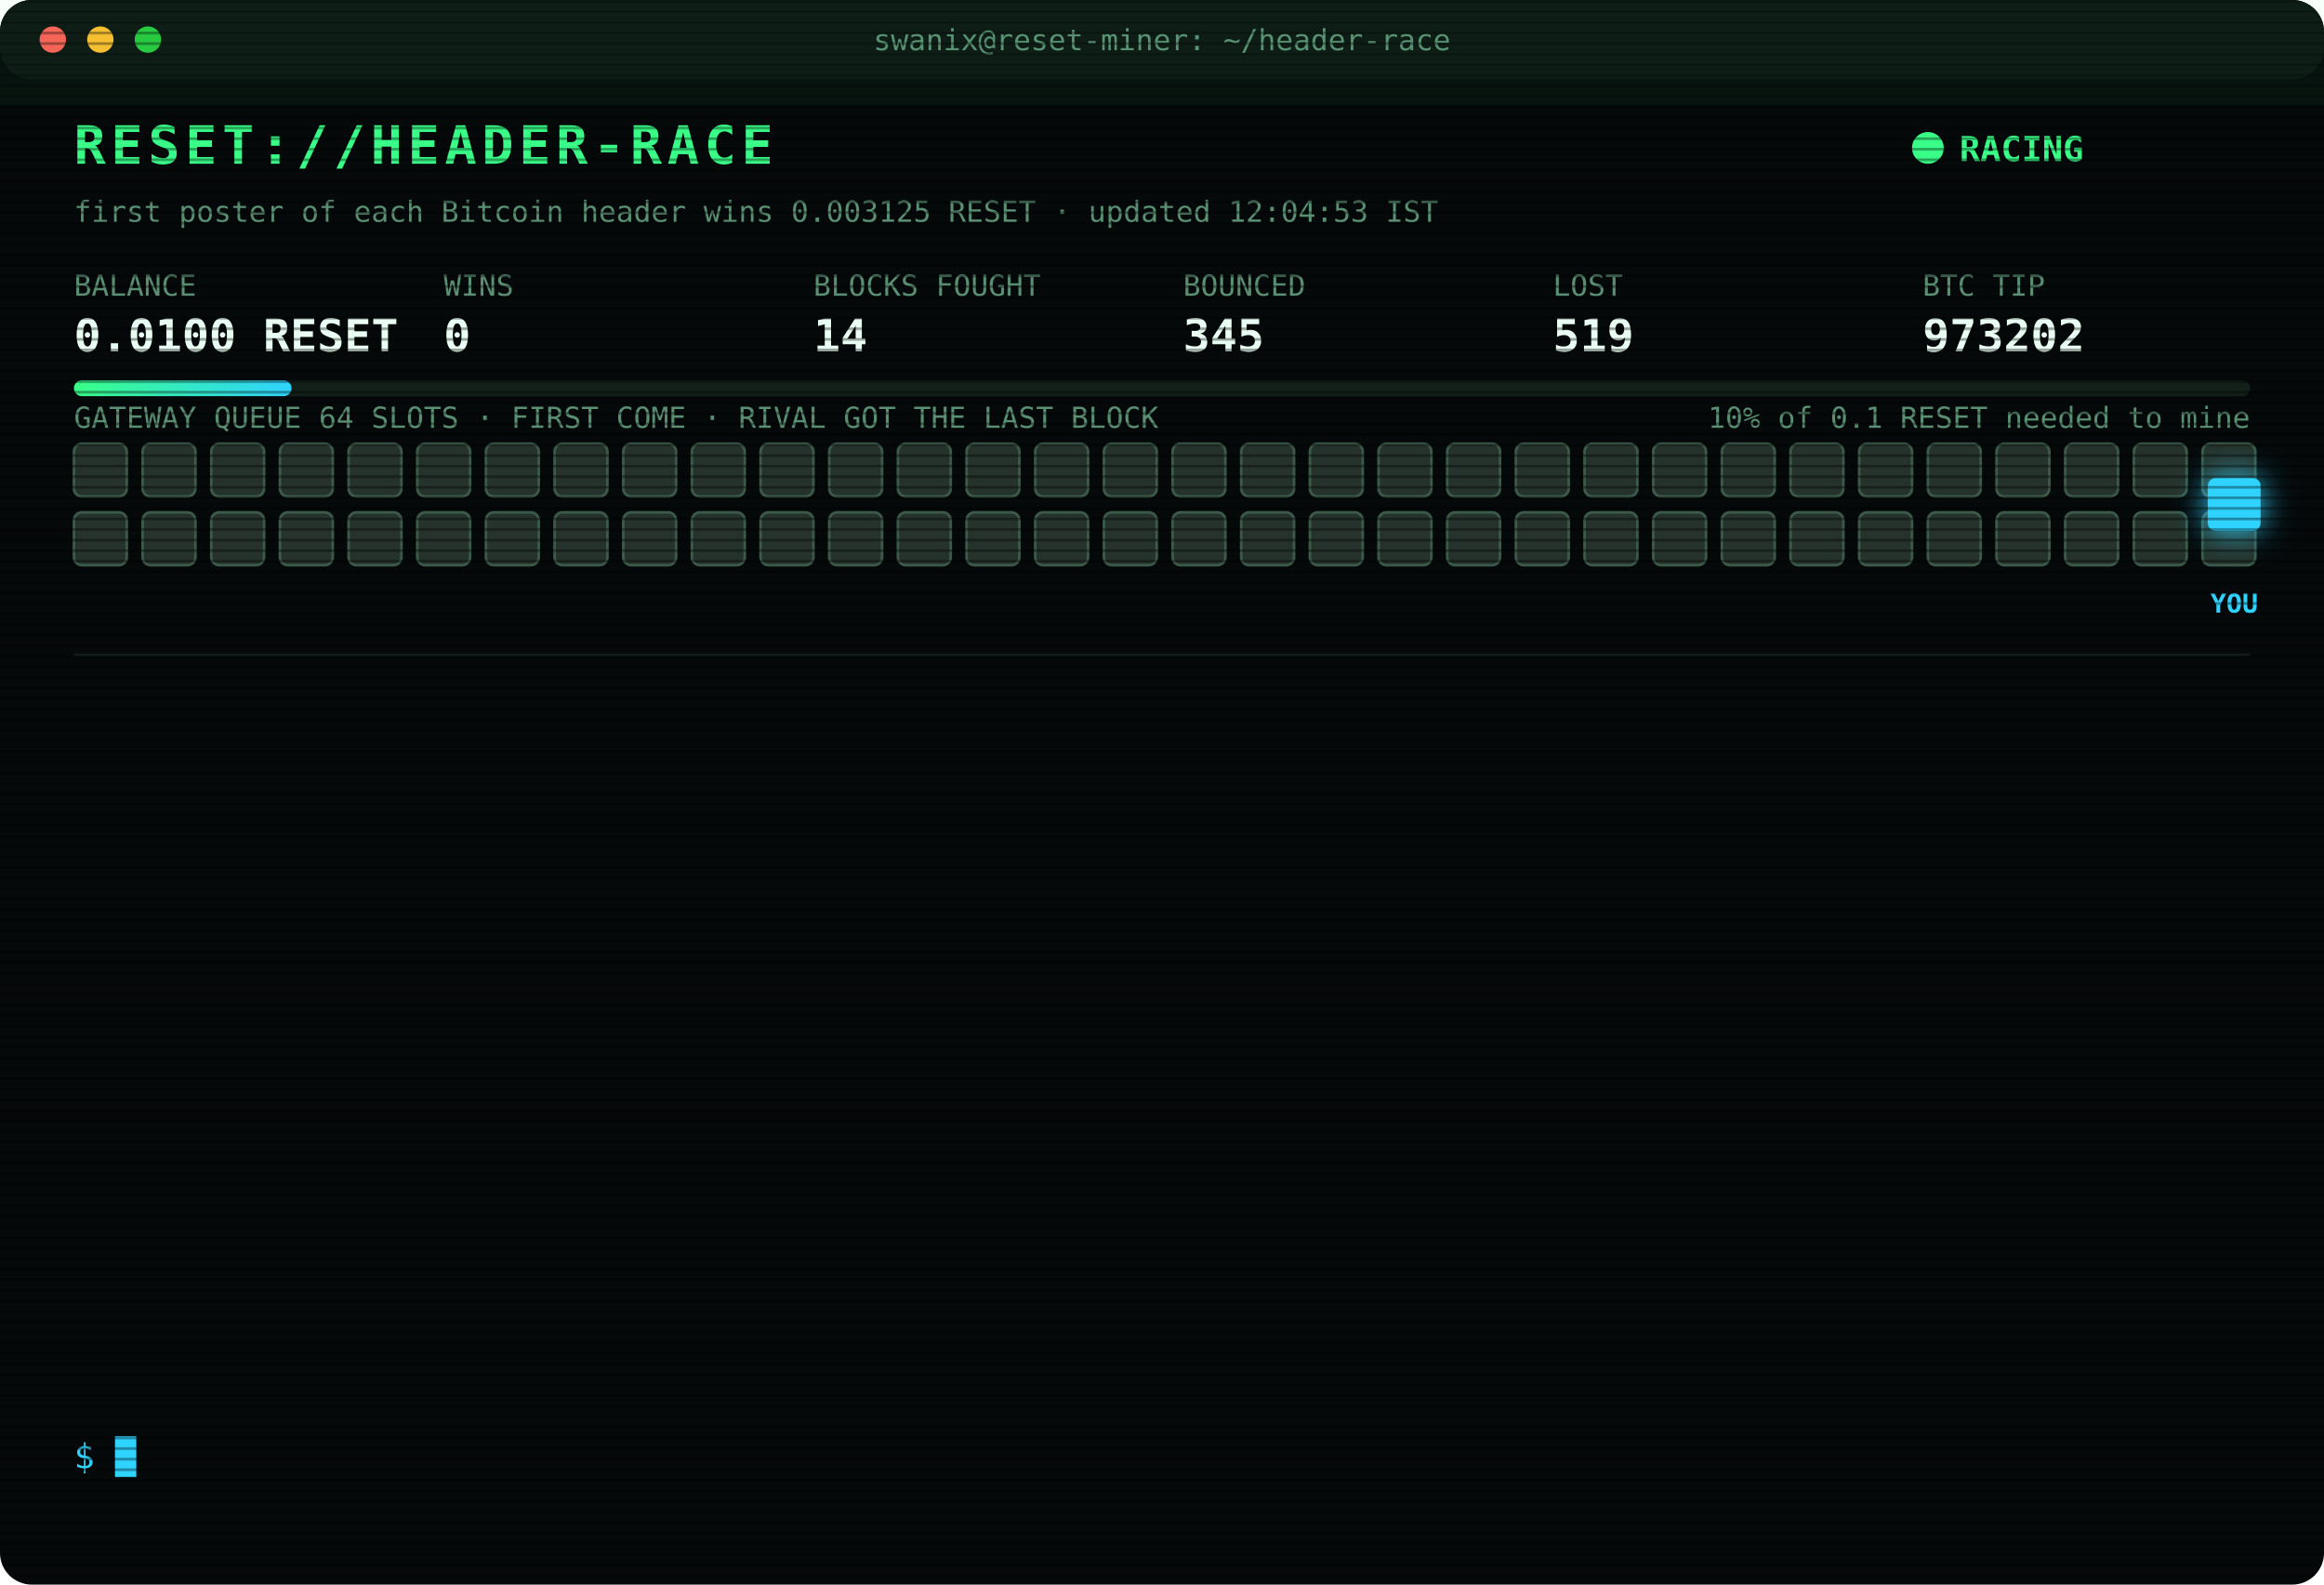
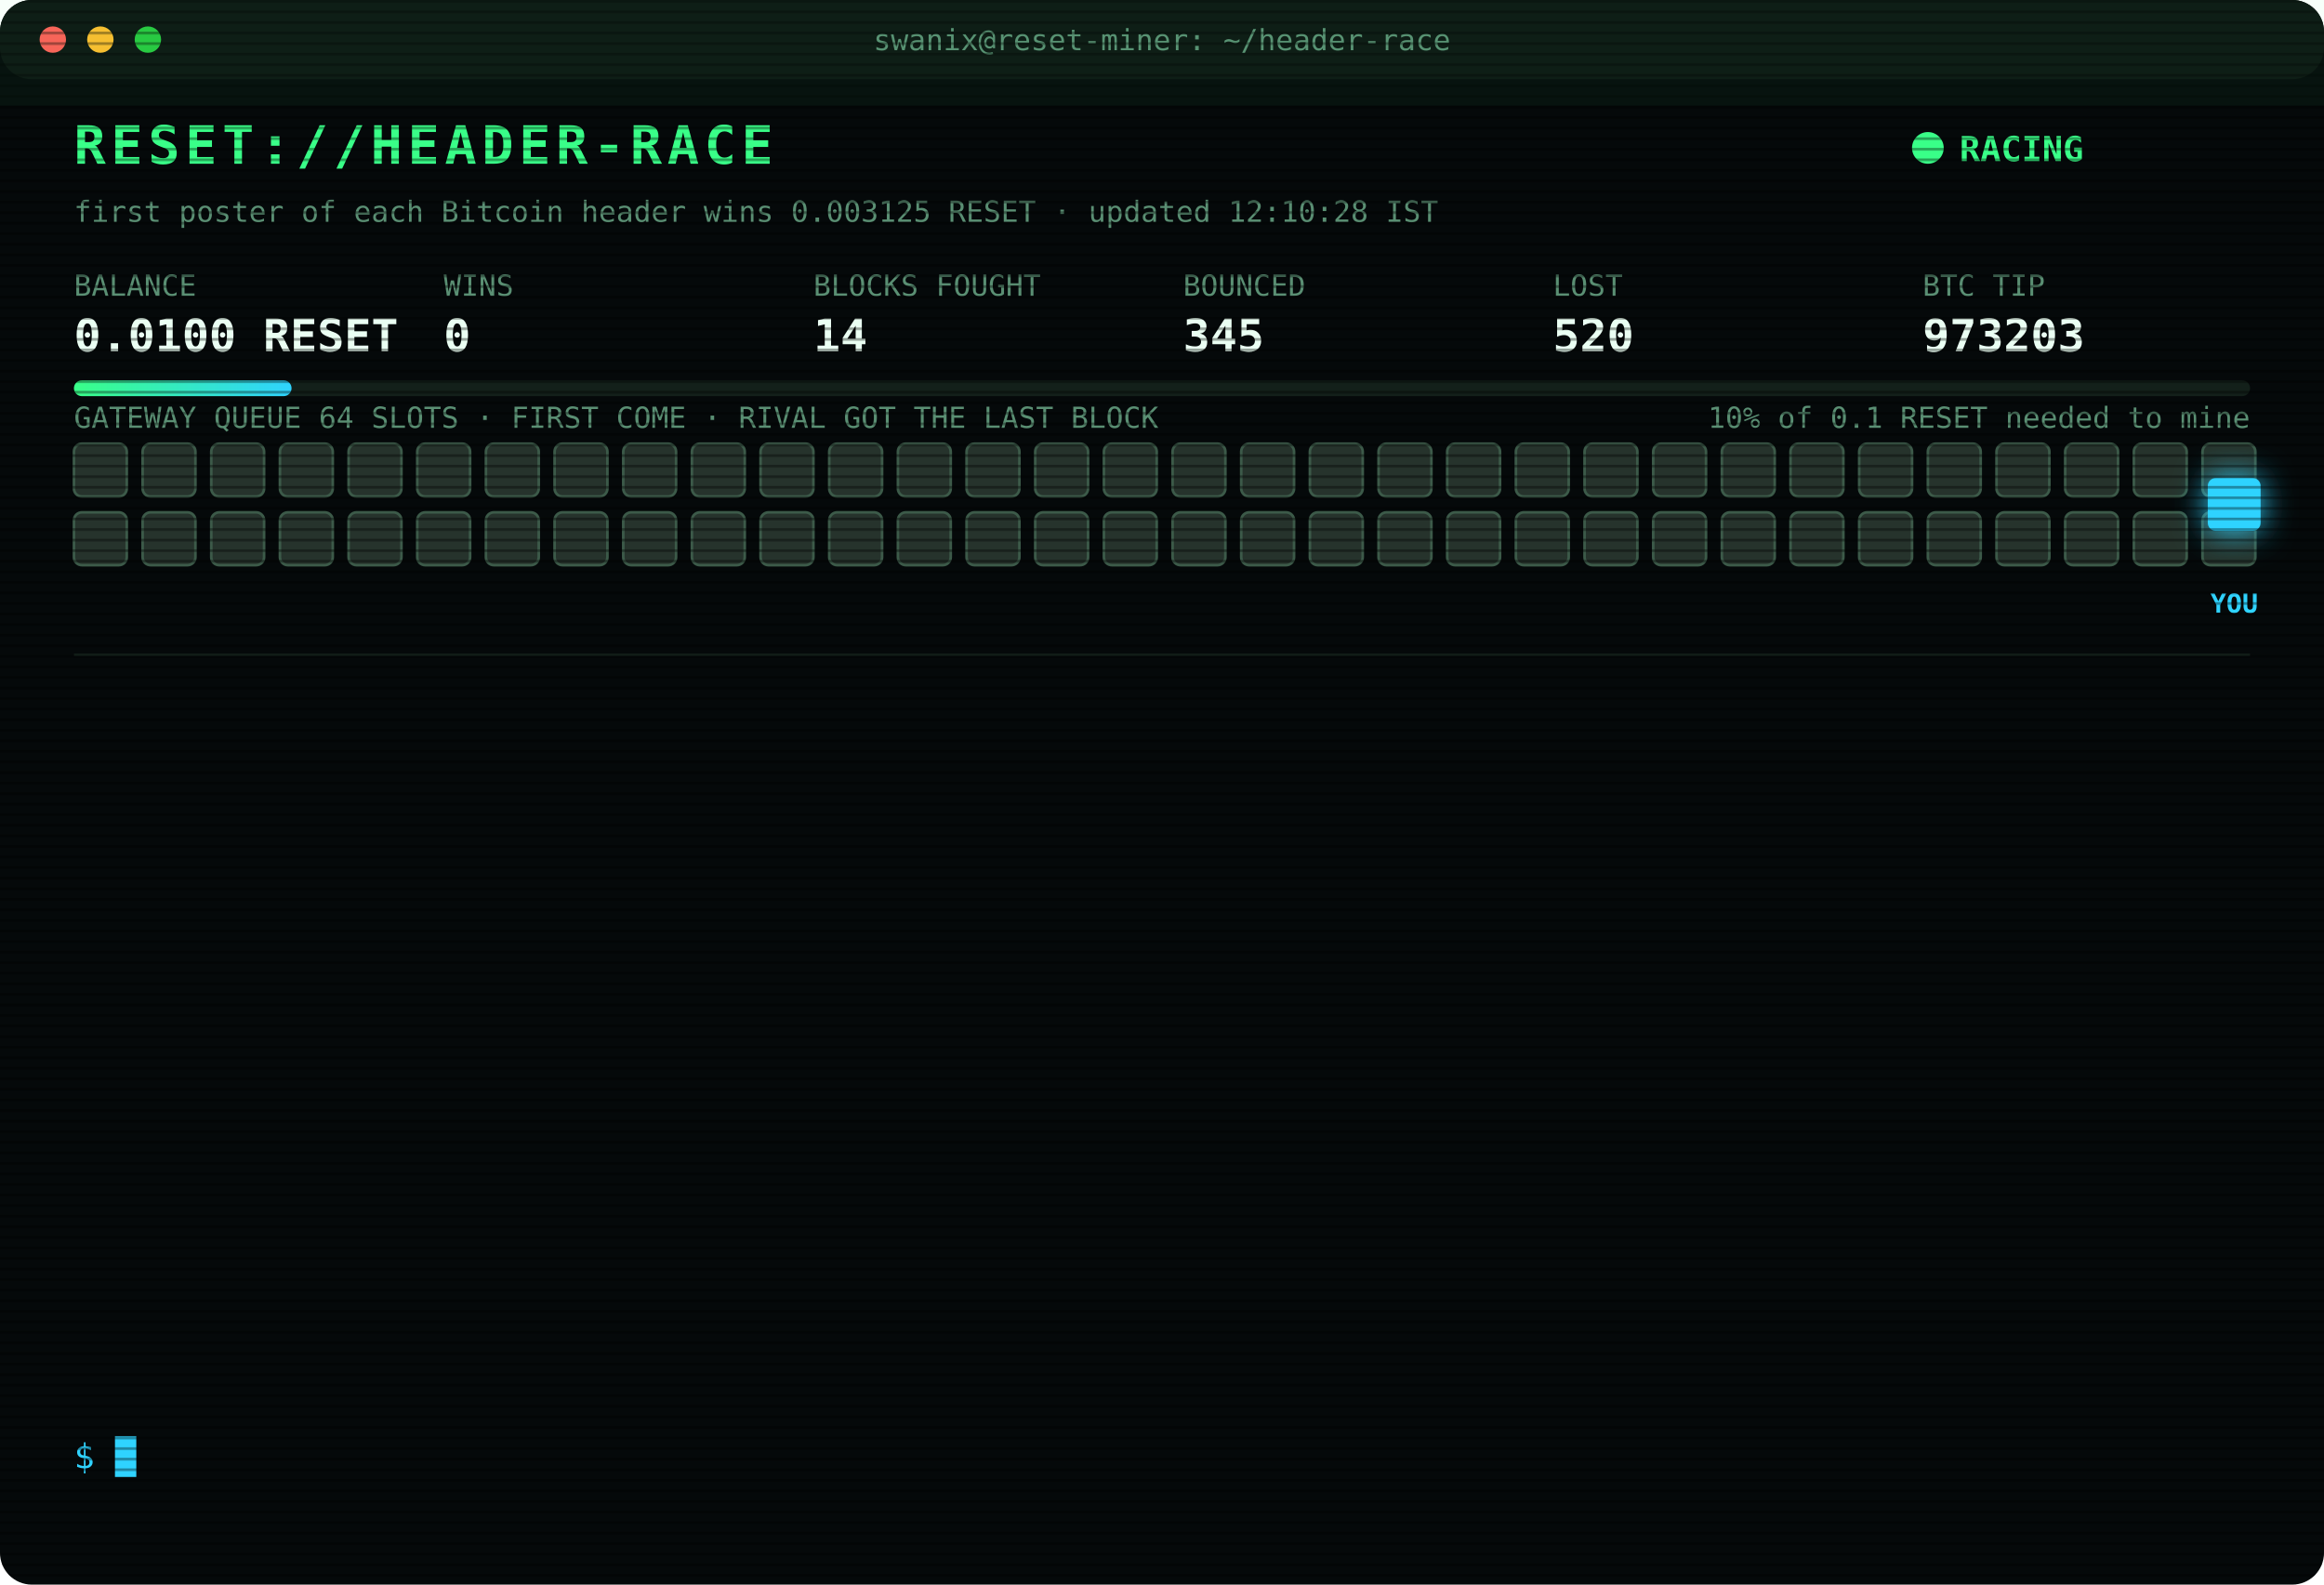
<svg xmlns="http://www.w3.org/2000/svg" width="880" height="600" viewBox="0 0 880 600" font-family="ui-monospace,SFMono-Regular,Menlo,Consolas,monospace">
  <style>
text{font-size:13px;fill:#7CFFB2}
.title{font-size:20px;font-weight:700;fill:#39FF88;letter-spacing:2px;animation:glitch 3s infinite steps(1)}
.sub{fill:#2fd3ff}.k{fill:#5a8f73;font-size:11px}.v{font-size:17px;font-weight:700;fill:#eafff3}
.ts{fill:#3f6b56}.boot{fill:#2fd3ff}.dim{fill:#5a8f73}.bad{fill:#ff4d6d}.warn{fill:#ffd23f}.mag{fill:#ff5cf0}.win{fill:#39FF88;font-weight:700}
.tag{font-size:10px;fill:#2fd3ff;font-weight:700}
.rival{fill:#26332c;stroke:#3c5a49;animation:jam 1.2s infinite alternate}
.idle{fill:#141c18;stroke:#22302a;animation:breathe 4s infinite}
.me{fill:#2fd3ff;filter:drop-shadow(0 0 6px #2fd3ff)}
.hover{animation:nudge 1.1s infinite ease-in-out}.bounce{animation:kick 1.4s infinite}
.ln{opacity:0;animation:in .4s forwards}
.cur{animation:blink 1s infinite steps(1)}
.scan{animation:scan 6s infinite linear}
.led{animation:blink 1.4s infinite}
@keyframes in{from{opacity:0;transform:translateX(-6px)}to{opacity:1;transform:none}}
@keyframes blink{50%{opacity:0}}
@keyframes jam{to{fill:#33463b}}
@keyframes breathe{50%{opacity:.4}}
@keyframes nudge{50%{transform:translateX(-10px)}}
@keyframes kick{0%,100%{transform:none}30%{transform:translateX(-14px)}55%{transform:translateX(10px) translateY(-6px)}}
@keyframes glitch{0%,92%{transform:none}93%{transform:translateX(2px);fill:#ff4d6d}95%{transform:translateX(-2px);fill:#2fd3ff}97%{transform:none}}
@keyframes scan{from{transform:translateY(-40px)}to{transform:translateY(600px)}}
</style>
  <defs>
    <pattern id="sl" width="4" height="4" patternUnits="userSpaceOnUse">
      <rect width="4" height="1" fill="#000" opacity=".35" />
    </pattern>
    <linearGradient id="bar">
      <stop offset="0" stop-color="#39FF88" />
      <stop offset="1" stop-color="#2fd3ff" />
    </linearGradient>
  </defs>
  <rect width="880" height="600" rx="12" fill="#05090a" />
  <rect width="880" height="30" rx="12" fill="#0d1512" />
  <circle cx="20" cy="15" r="5" fill="#ff5f57" />
  <circle cx="38" cy="15" r="5" fill="#febc2e" />
  <circle cx="56" cy="15" r="5" fill="#28c840" />
  <text x="440" y="19" text-anchor="middle" class="k">swanix@reset-miner: ~/header-race</text>
  <text x="28" y="62" class="title">RESET://HEADER-RACE</text>
  <circle class="led" cx="730" cy="56" r="6" fill="#39FF88" />
  <text x="742" y="61" class="win">RACING</text>
-   <text x="28" y="84" class="k">first poster of each Bitcoin header wins 0.003125 RESET · updated 12:04:53 IST</text>
+   <text x="28" y="84" class="k">first poster of each Bitcoin header wins 0.003125 RESET · updated 12:10:28 IST</text>
  <text x="28" y="112" class="k">BALANCE</text>
  <text x="28" y="133" class="v">0.0100 RESET</text>
  <text x="168" y="112" class="k">WINS</text>
  <text x="168" y="133" class="v">0</text>
  <text x="308" y="112" class="k">BLOCKS FOUGHT</text>
  <text x="308" y="133" class="v">14</text>
  <text x="448" y="112" class="k">BOUNCED</text>
  <text x="448" y="133" class="v">345</text>
  <text x="588" y="112" class="k">LOST</text>
-   <text x="588" y="133" class="v">519</text>
+   <text x="588" y="133" class="v">520</text>
  <text x="728" y="112" class="k">BTC TIP</text>
-   <text x="728" y="133" class="v">973202</text>
+   <text x="728" y="133" class="v">973203</text>
  <rect x="28" y="144" width="824" height="6" rx="3" fill="#13201a" />
  <rect x="28" y="144" width="82.4" height="6" rx="3" fill="url(#bar)" />
  <text x="852" y="162" text-anchor="end" class="k">10% of 0.1 RESET needed to mine</text>
  <text x="28" y="162" class="k">GATEWAY QUEUE 64 SLOTS · FIRST COME · RIVAL GOT THE LAST BLOCK</text>
  <rect class="rival" x="28" y="168" width="20" height="20" rx="3" style="animation-delay:0.00s" />
  <rect class="rival" x="54" y="168" width="20" height="20" rx="3" style="animation-delay:0.05s" />
  <rect class="rival" x="80" y="168" width="20" height="20" rx="3" style="animation-delay:0.10s" />
  <rect class="rival" x="106" y="168" width="20" height="20" rx="3" style="animation-delay:0.15s" />
  <rect class="rival" x="132" y="168" width="20" height="20" rx="3" style="animation-delay:0.20s" />
  <rect class="rival" x="158" y="168" width="20" height="20" rx="3" style="animation-delay:0.25s" />
  <rect class="rival" x="184" y="168" width="20" height="20" rx="3" style="animation-delay:0.30s" />
  <rect class="rival" x="210" y="168" width="20" height="20" rx="3" style="animation-delay:0.35s" />
  <rect class="rival" x="236" y="168" width="20" height="20" rx="3" style="animation-delay:0.40s" />
  <rect class="rival" x="262" y="168" width="20" height="20" rx="3" style="animation-delay:0.45s" />
  <rect class="rival" x="288" y="168" width="20" height="20" rx="3" style="animation-delay:0.50s" />
  <rect class="rival" x="314" y="168" width="20" height="20" rx="3" style="animation-delay:0.55s" />
  <rect class="rival" x="340" y="168" width="20" height="20" rx="3" style="animation-delay:0.60s" />
  <rect class="rival" x="366" y="168" width="20" height="20" rx="3" style="animation-delay:0.65s" />
  <rect class="rival" x="392" y="168" width="20" height="20" rx="3" style="animation-delay:0.70s" />
  <rect class="rival" x="418" y="168" width="20" height="20" rx="3" style="animation-delay:0.75s" />
  <rect class="rival" x="444" y="168" width="20" height="20" rx="3" style="animation-delay:0.80s" />
  <rect class="rival" x="470" y="168" width="20" height="20" rx="3" style="animation-delay:0.85s" />
  <rect class="rival" x="496" y="168" width="20" height="20" rx="3" style="animation-delay:0.90s" />
  <rect class="rival" x="522" y="168" width="20" height="20" rx="3" style="animation-delay:0.95s" />
  <rect class="rival" x="548" y="168" width="20" height="20" rx="3" style="animation-delay:1.00s" />
  <rect class="rival" x="574" y="168" width="20" height="20" rx="3" style="animation-delay:1.05s" />
  <rect class="rival" x="600" y="168" width="20" height="20" rx="3" style="animation-delay:1.10s" />
  <rect class="rival" x="626" y="168" width="20" height="20" rx="3" style="animation-delay:1.15s" />
  <rect class="rival" x="652" y="168" width="20" height="20" rx="3" style="animation-delay:1.20s" />
  <rect class="rival" x="678" y="168" width="20" height="20" rx="3" style="animation-delay:1.25s" />
  <rect class="rival" x="704" y="168" width="20" height="20" rx="3" style="animation-delay:1.30s" />
  <rect class="rival" x="730" y="168" width="20" height="20" rx="3" style="animation-delay:1.35s" />
  <rect class="rival" x="756" y="168" width="20" height="20" rx="3" style="animation-delay:1.40s" />
  <rect class="rival" x="782" y="168" width="20" height="20" rx="3" style="animation-delay:1.45s" />
  <rect class="rival" x="808" y="168" width="20" height="20" rx="3" style="animation-delay:1.50s" />
  <rect class="rival" x="834" y="168" width="20" height="20" rx="3" style="animation-delay:1.55s" />
  <rect class="rival" x="28" y="194" width="20" height="20" rx="3" style="animation-delay:1.60s" />
  <rect class="rival" x="54" y="194" width="20" height="20" rx="3" style="animation-delay:1.65s" />
  <rect class="rival" x="80" y="194" width="20" height="20" rx="3" style="animation-delay:1.70s" />
  <rect class="rival" x="106" y="194" width="20" height="20" rx="3" style="animation-delay:1.75s" />
  <rect class="rival" x="132" y="194" width="20" height="20" rx="3" style="animation-delay:1.80s" />
  <rect class="rival" x="158" y="194" width="20" height="20" rx="3" style="animation-delay:1.85s" />
  <rect class="rival" x="184" y="194" width="20" height="20" rx="3" style="animation-delay:1.90s" />
  <rect class="rival" x="210" y="194" width="20" height="20" rx="3" style="animation-delay:1.95s" />
  <rect class="rival" x="236" y="194" width="20" height="20" rx="3" style="animation-delay:2.00s" />
  <rect class="rival" x="262" y="194" width="20" height="20" rx="3" style="animation-delay:2.05s" />
  <rect class="rival" x="288" y="194" width="20" height="20" rx="3" style="animation-delay:2.10s" />
  <rect class="rival" x="314" y="194" width="20" height="20" rx="3" style="animation-delay:2.15s" />
  <rect class="rival" x="340" y="194" width="20" height="20" rx="3" style="animation-delay:2.20s" />
  <rect class="rival" x="366" y="194" width="20" height="20" rx="3" style="animation-delay:2.25s" />
  <rect class="rival" x="392" y="194" width="20" height="20" rx="3" style="animation-delay:2.30s" />
  <rect class="rival" x="418" y="194" width="20" height="20" rx="3" style="animation-delay:2.35s" />
  <rect class="rival" x="444" y="194" width="20" height="20" rx="3" style="animation-delay:2.40s" />
  <rect class="rival" x="470" y="194" width="20" height="20" rx="3" style="animation-delay:2.45s" />
  <rect class="rival" x="496" y="194" width="20" height="20" rx="3" style="animation-delay:2.50s" />
  <rect class="rival" x="522" y="194" width="20" height="20" rx="3" style="animation-delay:2.55s" />
  <rect class="rival" x="548" y="194" width="20" height="20" rx="3" style="animation-delay:2.60s" />
  <rect class="rival" x="574" y="194" width="20" height="20" rx="3" style="animation-delay:2.65s" />
  <rect class="rival" x="600" y="194" width="20" height="20" rx="3" style="animation-delay:2.70s" />
  <rect class="rival" x="626" y="194" width="20" height="20" rx="3" style="animation-delay:2.75s" />
  <rect class="rival" x="652" y="194" width="20" height="20" rx="3" style="animation-delay:2.80s" />
  <rect class="rival" x="678" y="194" width="20" height="20" rx="3" style="animation-delay:2.85s" />
  <rect class="rival" x="704" y="194" width="20" height="20" rx="3" style="animation-delay:2.90s" />
  <rect class="rival" x="730" y="194" width="20" height="20" rx="3" style="animation-delay:2.95s" />
  <rect class="rival" x="756" y="194" width="20" height="20" rx="3" style="animation-delay:3.00s" />
  <rect class="rival" x="782" y="194" width="20" height="20" rx="3" style="animation-delay:3.05s" />
  <rect class="rival" x="808" y="194" width="20" height="20" rx="3" style="animation-delay:3.10s" />
  <rect class="rival" x="834" y="194" width="20" height="20" rx="3" style="animation-delay:3.15s" />
  <g class="hover">
    <rect class="me" x="836" y="181" width="20" height="20" rx="3" />
    <text class="tag" x="846" y="232" text-anchor="middle">YOU</text>
  </g>
  <line x1="28" x2="852" y1="248" y2="248" stroke="#13201a" />
  <g class="ln" style="animation-delay:0.40s">
-     <text x="28" y="270" class="ts">10:46:07</text>
-     <text x="104" y="270" class="bad">[LOST] #973192 taken by a rival miner</text>
+     <text x="28" y="270" class="ts">10:46:45</text>
+     <text x="104" y="270" class="bad">[LOST] #973193 taken by a rival miner</text>
  </g>
  <g class="ln" style="animation-delay:0.65s">
-     <text x="28" y="292" class="ts">10:46:45</text>
-     <text x="104" y="292" class="bad">[LOST] #973193 taken by a rival miner</text>
+     <text x="28" y="292" class="ts">11:14:26</text>
+     <text x="104" y="292" class="bad">[LOST] #973194 taken by a rival miner</text>
  </g>
  <g class="ln" style="animation-delay:0.90s">
-     <text x="28" y="314" class="ts">11:14:26</text>
-     <text x="104" y="314" class="bad">[LOST] #973194 taken by a rival miner</text>
+     <text x="28" y="314" class="ts">11:19:57</text>
+     <text x="104" y="314" class="bad">[LOST] #973195 taken by a rival miner</text>
  </g>
  <g class="ln" style="animation-delay:1.15s">
-     <text x="28" y="336" class="ts">11:19:57</text>
-     <text x="104" y="336" class="bad">[LOST] #973195 taken by a rival miner</text>
+     <text x="28" y="336" class="ts">11:25:34</text>
+     <text x="104" y="336" class="dim">[STINT END] calls 802 · wins 0</text>
  </g>
  <g class="ln" style="animation-delay:1.40s">
-     <text x="28" y="358" class="ts">11:25:34</text>
-     <text x="104" y="358" class="dim">[STINT END] calls 802 · wins 0</text>
+     <text x="28" y="358" class="ts">11:30:25</text>
+     <text x="104" y="358" class="boot">[BOOT] racer v3 online · 3 feeds · stint 340m</text>
  </g>
  <g class="ln" style="animation-delay:1.65s">
-     <text x="28" y="380" class="ts">11:30:25</text>
-     <text x="104" y="380" class="boot">[BOOT] racer v3 online · 3 feeds · stint 340m</text>
+     <text x="28" y="380" class="ts">11:31:32</text>
+     <text x="104" y="380" class="bad">[LOST] #973196 taken by a rival miner</text>
  </g>
  <g class="ln" style="animation-delay:1.90s">
-     <text x="28" y="402" class="ts">11:31:32</text>
-     <text x="104" y="402" class="bad">[LOST] #973196 taken by a rival miner</text>
+     <text x="28" y="402" class="ts">11:34:50</text>
+     <text x="104" y="402" class="bad">[LOST] #973197 taken by a rival miner</text>
  </g>
  <g class="ln" style="animation-delay:2.15s">
-     <text x="28" y="424" class="ts">11:34:50</text>
-     <text x="104" y="424" class="bad">[LOST] #973197 taken by a rival miner</text>
+     <text x="28" y="424" class="ts">11:45:38</text>
+     <text x="104" y="424" class="bad">[LOST] #973198 taken by a rival miner</text>
  </g>
  <g class="ln" style="animation-delay:2.40s">
-     <text x="28" y="446" class="ts">11:45:38</text>
-     <text x="104" y="446" class="bad">[LOST] #973198 taken by a rival miner</text>
+     <text x="28" y="446" class="ts">11:46:32</text>
+     <text x="104" y="446" class="bad">[LOST] #973199 taken by a rival miner</text>
  </g>
  <g class="ln" style="animation-delay:2.65s">
-     <text x="28" y="468" class="ts">11:46:32</text>
-     <text x="104" y="468" class="bad">[LOST] #973199 taken by a rival miner</text>
+     <text x="28" y="468" class="ts">11:52:21</text>
+     <text x="104" y="468" class="bad">[LOST] #973200 taken by a rival miner</text>
  </g>
  <g class="ln" style="animation-delay:2.90s">
-     <text x="28" y="490" class="ts">11:52:21</text>
-     <text x="104" y="490" class="bad">[LOST] #973200 taken by a rival miner</text>
+     <text x="28" y="490" class="ts">12:02:43</text>
+     <text x="104" y="490" class="bad">[LOST] #973201 taken by a rival miner</text>
  </g>
  <g class="ln" style="animation-delay:3.15s">
-     <text x="28" y="512" class="ts">12:02:43</text>
-     <text x="104" y="512" class="bad">[LOST] #973201 taken by a rival miner</text>
+     <text x="28" y="512" class="ts">12:04:53</text>
+     <text x="104" y="512" class="bad">[LOST] #973202 taken by a rival miner</text>
  </g>
  <g class="ln" style="animation-delay:3.40s">
-     <text x="28" y="534" class="ts">12:04:53</text>
-     <text x="104" y="534" class="bad">[LOST] #973202 taken by a rival miner</text>
+     <text x="28" y="534" class="ts">12:10:28</text>
+     <text x="104" y="534" class="bad">[LOST] #973203 taken by a rival miner</text>
  </g>
  <text x="28" y="556" class="sub">$ <tspan class="cur">█</tspan>
  </text>
  <rect width="880" height="600" rx="12" fill="url(#sl)" pointer-events="none" />
  <rect class="scan" width="880" height="40" fill="#39FF88" opacity=".04" />
</svg>
